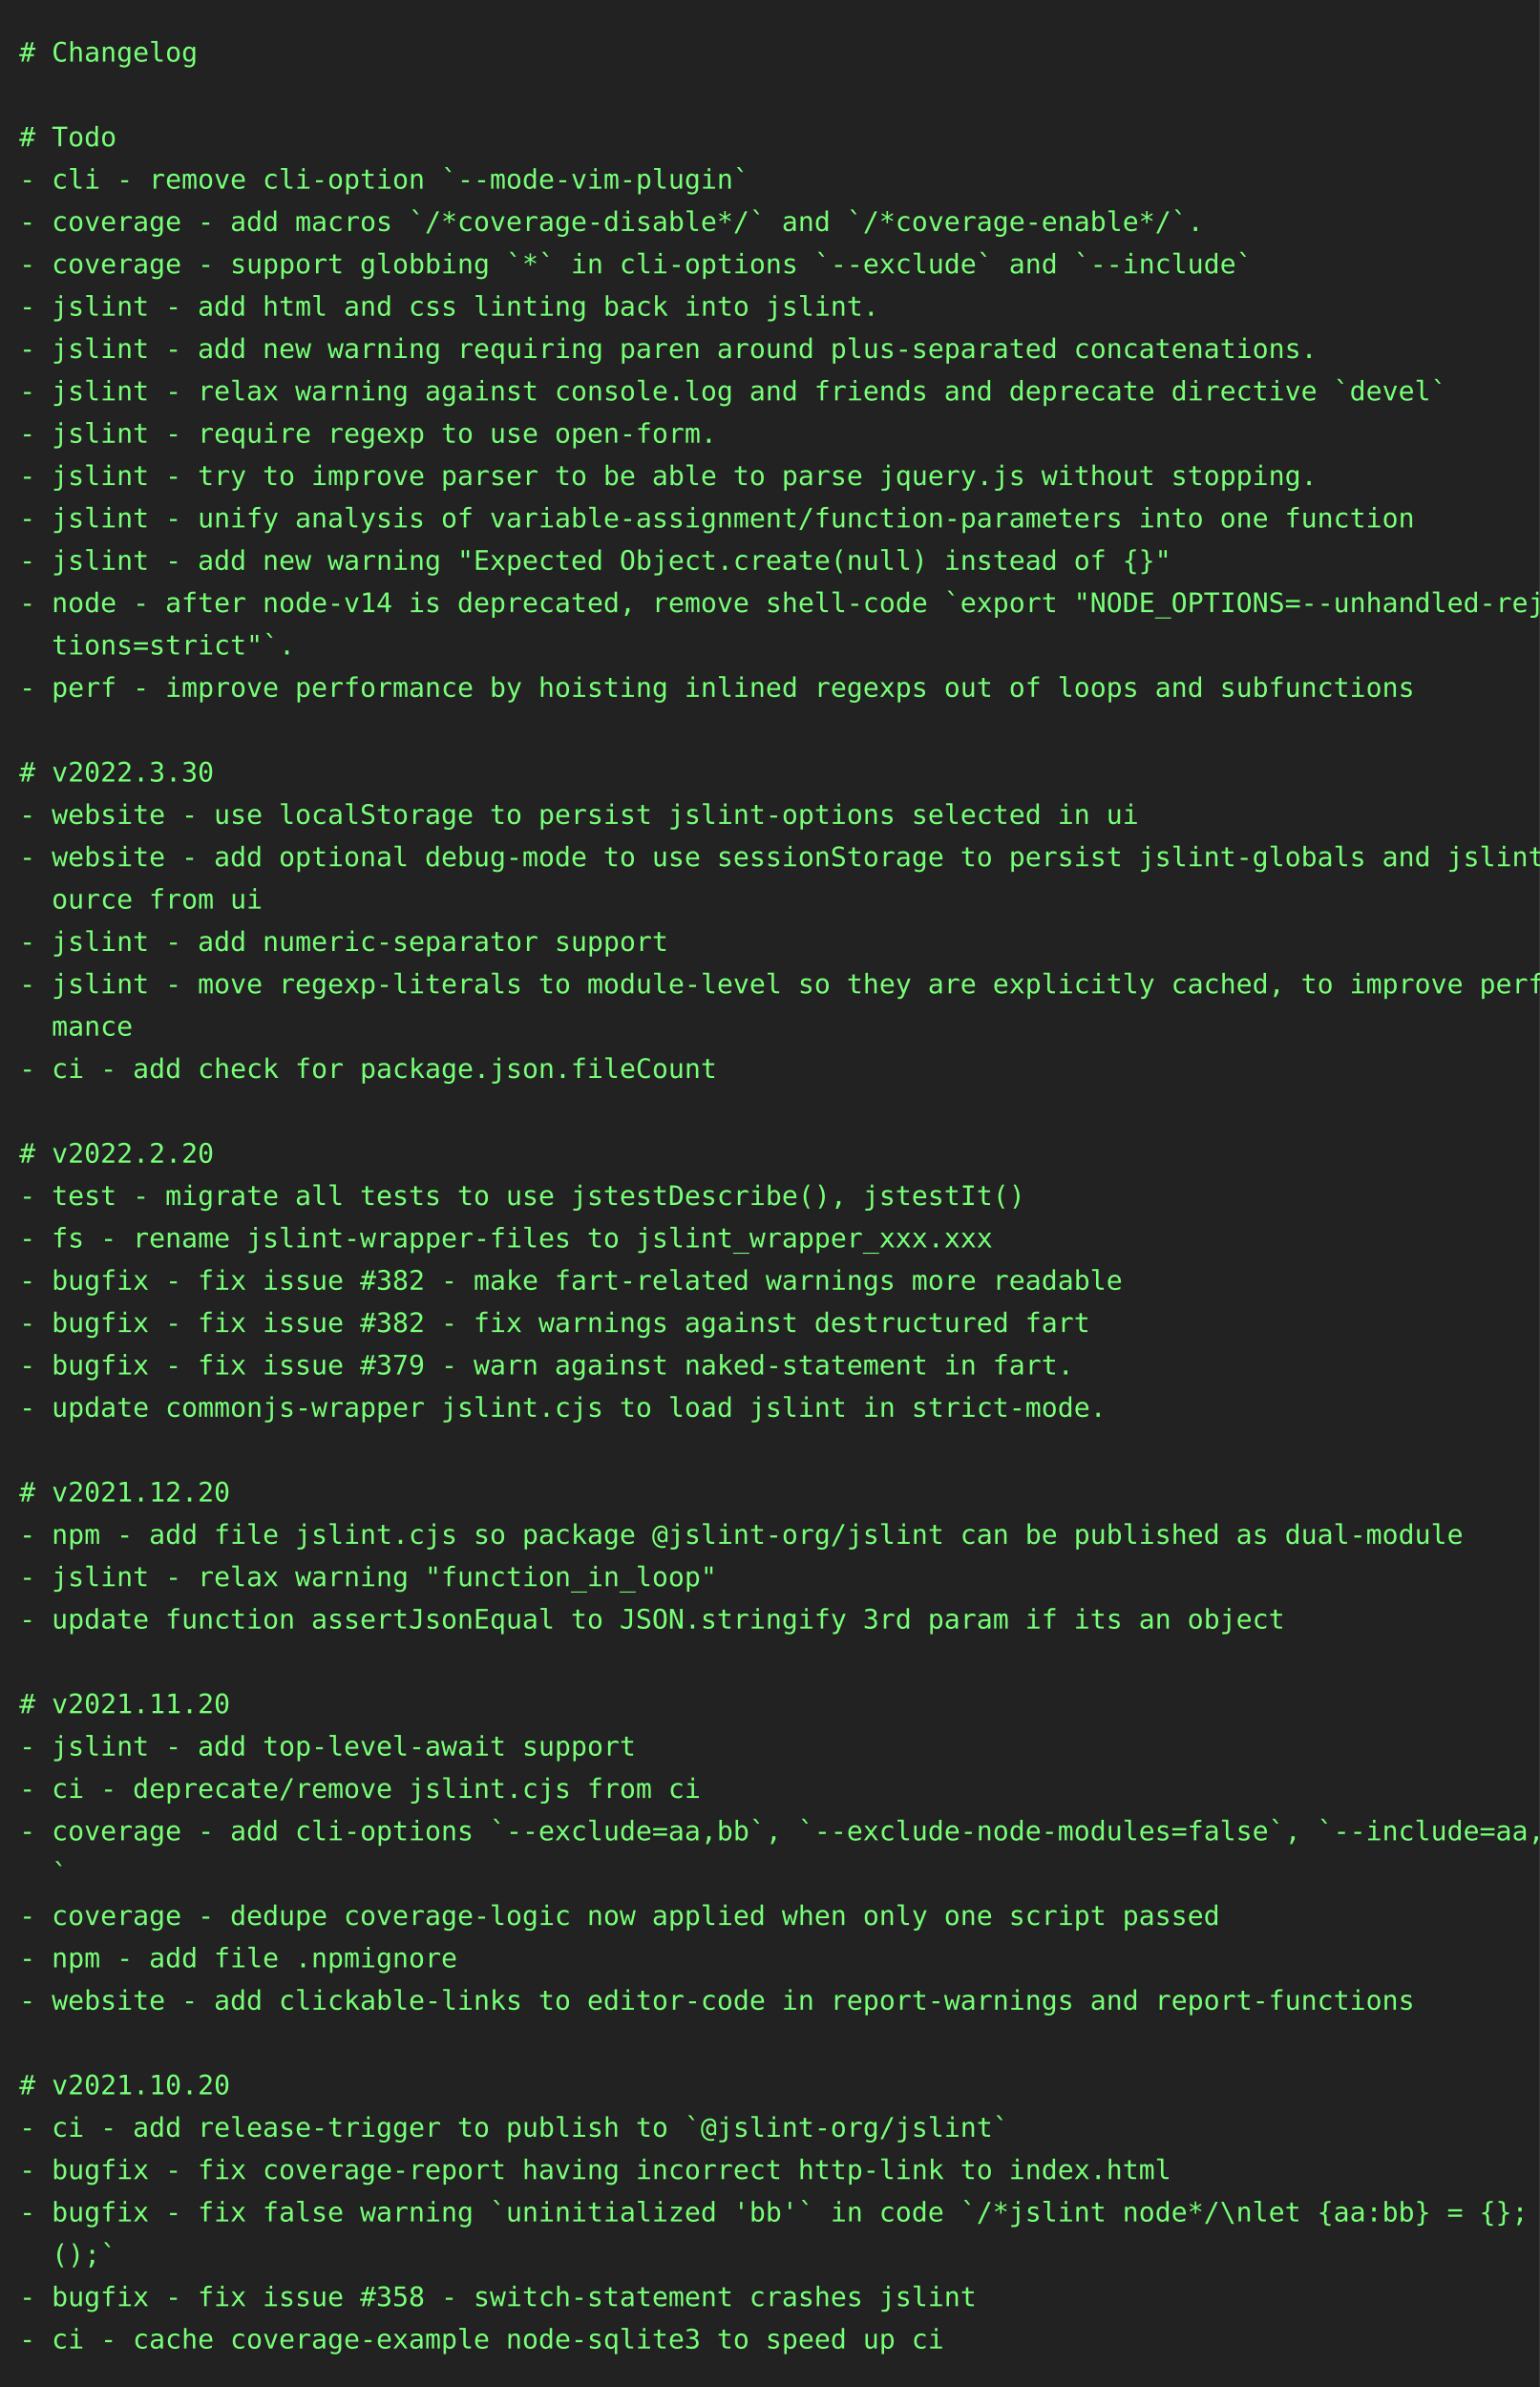
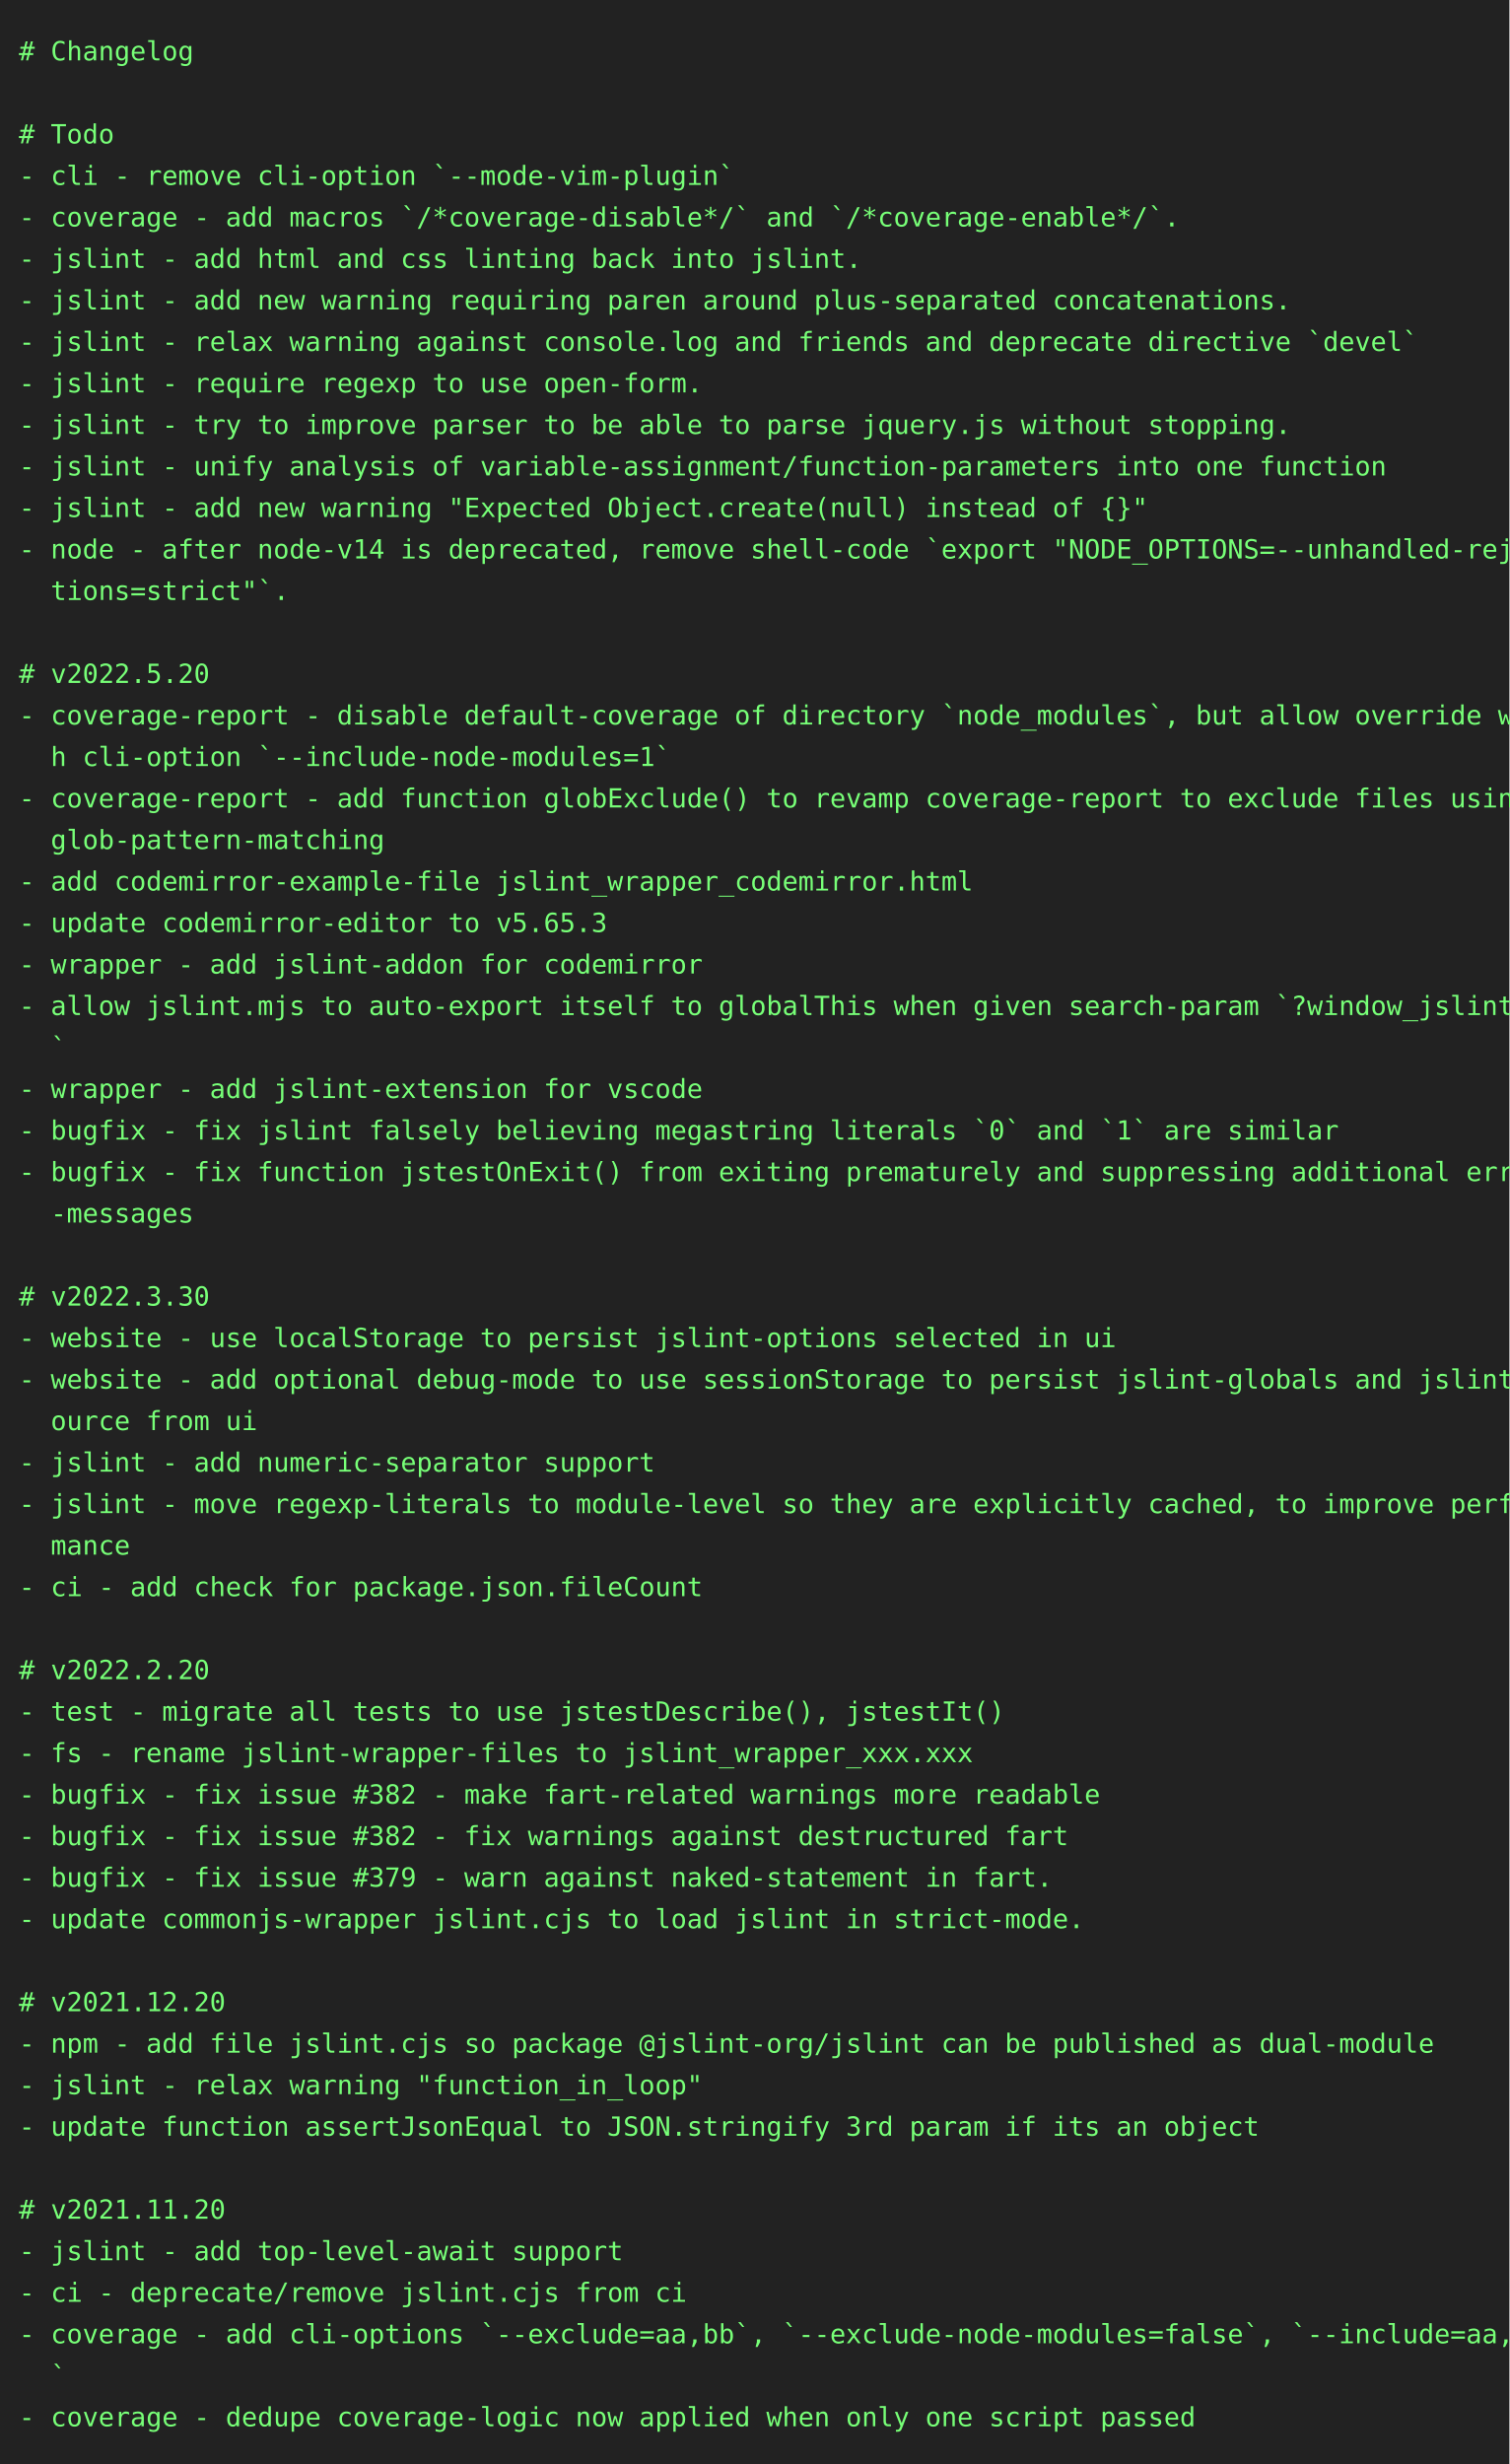
- <svg xmlns="http://www.w3.org/2000/svg" height="1240" width="800">
-   <rect height="1240" fill="#222" width="800" />
+ <svg xmlns="http://www.w3.org/2000/svg" height="1306" width="800">
+   <rect height="1306" fill="#222" width="800" />
  <text fill="#7f7" font-family="consolas, menlo, monospace" font-size="14" xml:space="preserve">
    <tspan lengthAdjust="spacingAndGlyphs" textLength="768" x="10" y="32"># Changelog                                                                                      </tspan>
    <tspan lengthAdjust="spacingAndGlyphs" textLength="768" x="10" y="54">                                                                                                 </tspan>
    <tspan lengthAdjust="spacingAndGlyphs" textLength="768" x="10" y="76"># Todo                                                                                           </tspan>
    <tspan lengthAdjust="spacingAndGlyphs" textLength="768" x="10" y="98">- cli - remove cli-option `--mode-vim-plugin`                                                    </tspan>
    <tspan lengthAdjust="spacingAndGlyphs" textLength="768" x="10" y="120">- coverage - add macros `/*coverage-disable*/` and `/*coverage-enable*/`.                        </tspan>
-     <tspan lengthAdjust="spacingAndGlyphs" textLength="768" x="10" y="142">- coverage - support globbing `*` in cli-options `--exclude` and `--include`                     </tspan>
-     <tspan lengthAdjust="spacingAndGlyphs" textLength="768" x="10" y="164">- jslint - add html and css linting back into jslint.                                            </tspan>
-     <tspan lengthAdjust="spacingAndGlyphs" textLength="768" x="10" y="186">- jslint - add new warning requiring paren around plus-separated concatenations.                 </tspan>
-     <tspan lengthAdjust="spacingAndGlyphs" textLength="768" x="10" y="208">- jslint - relax warning against console.log and friends and deprecate directive `devel`         </tspan>
-     <tspan lengthAdjust="spacingAndGlyphs" textLength="768" x="10" y="230">- jslint - require regexp to use open-form.                                                      </tspan>
-     <tspan lengthAdjust="spacingAndGlyphs" textLength="768" x="10" y="252">- jslint - try to improve parser to be able to parse jquery.js without stopping.                 </tspan>
-     <tspan lengthAdjust="spacingAndGlyphs" textLength="768" x="10" y="274">- jslint - unify analysis of variable-assignment/function-parameters into one function           </tspan>
-     <tspan lengthAdjust="spacingAndGlyphs" textLength="768" x="10" y="296">- jslint - add new warning "Expected Object.create(null) instead of {}"                          </tspan>
-     <tspan lengthAdjust="spacingAndGlyphs" textLength="768" x="10" y="318">- node - after node-v14 is deprecated, remove shell-code `export "NODE_OPTIONS=--unhandled-rejec\</tspan>
-     <tspan lengthAdjust="spacingAndGlyphs" textLength="768" x="10" y="340">  tions=strict"`.                                                                                </tspan>
-     <tspan lengthAdjust="spacingAndGlyphs" textLength="768" x="10" y="362">- perf - improve performance by hoisting inlined regexps out of loops and subfunctions           </tspan>
-     <tspan lengthAdjust="spacingAndGlyphs" textLength="768" x="10" y="384">                                                                                                 </tspan>
-     <tspan lengthAdjust="spacingAndGlyphs" textLength="768" x="10" y="406"># v2022.3.30                                                                                     </tspan>
-     <tspan lengthAdjust="spacingAndGlyphs" textLength="768" x="10" y="428">- website - use localStorage to persist jslint-options selected in ui                            </tspan>
-     <tspan lengthAdjust="spacingAndGlyphs" textLength="768" x="10" y="450">- website - add optional debug-mode to use sessionStorage to persist jslint-globals and jslint-s\</tspan>
-     <tspan lengthAdjust="spacingAndGlyphs" textLength="768" x="10" y="472">  ource from ui                                                                                  </tspan>
-     <tspan lengthAdjust="spacingAndGlyphs" textLength="768" x="10" y="494">- jslint - add numeric-separator support                                                         </tspan>
-     <tspan lengthAdjust="spacingAndGlyphs" textLength="768" x="10" y="516">- jslint - move regexp-literals to module-level so they are explicitly cached, to improve perfor\</tspan>
-     <tspan lengthAdjust="spacingAndGlyphs" textLength="768" x="10" y="538">  mance                                                                                          </tspan>
-     <tspan lengthAdjust="spacingAndGlyphs" textLength="768" x="10" y="560">- ci - add check for package.json.fileCount                                                      </tspan>
-     <tspan lengthAdjust="spacingAndGlyphs" textLength="768" x="10" y="582">                                                                                                 </tspan>
-     <tspan lengthAdjust="spacingAndGlyphs" textLength="768" x="10" y="604"># v2022.2.20                                                                                     </tspan>
-     <tspan lengthAdjust="spacingAndGlyphs" textLength="768" x="10" y="626">- test - migrate all tests to use jstestDescribe(), jstestIt()                                   </tspan>
-     <tspan lengthAdjust="spacingAndGlyphs" textLength="768" x="10" y="648">- fs - rename jslint-wrapper-files to jslint_wrapper_xxx.xxx                                     </tspan>
-     <tspan lengthAdjust="spacingAndGlyphs" textLength="768" x="10" y="670">- bugfix - fix issue #382 - make fart-related warnings more readable                             </tspan>
-     <tspan lengthAdjust="spacingAndGlyphs" textLength="768" x="10" y="692">- bugfix - fix issue #382 - fix warnings against destructured fart                               </tspan>
-     <tspan lengthAdjust="spacingAndGlyphs" textLength="768" x="10" y="714">- bugfix - fix issue #379 - warn against naked-statement in fart.                                </tspan>
-     <tspan lengthAdjust="spacingAndGlyphs" textLength="768" x="10" y="736">- update commonjs-wrapper jslint.cjs to load jslint in strict-mode.                              </tspan>
-     <tspan lengthAdjust="spacingAndGlyphs" textLength="768" x="10" y="758">                                                                                                 </tspan>
-     <tspan lengthAdjust="spacingAndGlyphs" textLength="768" x="10" y="780"># v2021.12.20                                                                                    </tspan>
-     <tspan lengthAdjust="spacingAndGlyphs" textLength="768" x="10" y="802">- npm - add file jslint.cjs so package @jslint-org/jslint can be published as dual-module        </tspan>
-     <tspan lengthAdjust="spacingAndGlyphs" textLength="768" x="10" y="824">- jslint - relax warning "function_in_loop"                                                      </tspan>
-     <tspan lengthAdjust="spacingAndGlyphs" textLength="768" x="10" y="846">- update function assertJsonEqual to JSON.stringify 3rd param if its an object                   </tspan>
+     <tspan lengthAdjust="spacingAndGlyphs" textLength="768" x="10" y="142">- jslint - add html and css linting back into jslint.                                            </tspan>
+     <tspan lengthAdjust="spacingAndGlyphs" textLength="768" x="10" y="164">- jslint - add new warning requiring paren around plus-separated concatenations.                 </tspan>
+     <tspan lengthAdjust="spacingAndGlyphs" textLength="768" x="10" y="186">- jslint - relax warning against console.log and friends and deprecate directive `devel`         </tspan>
+     <tspan lengthAdjust="spacingAndGlyphs" textLength="768" x="10" y="208">- jslint - require regexp to use open-form.                                                      </tspan>
+     <tspan lengthAdjust="spacingAndGlyphs" textLength="768" x="10" y="230">- jslint - try to improve parser to be able to parse jquery.js without stopping.                 </tspan>
+     <tspan lengthAdjust="spacingAndGlyphs" textLength="768" x="10" y="252">- jslint - unify analysis of variable-assignment/function-parameters into one function           </tspan>
+     <tspan lengthAdjust="spacingAndGlyphs" textLength="768" x="10" y="274">- jslint - add new warning "Expected Object.create(null) instead of {}"                          </tspan>
+     <tspan lengthAdjust="spacingAndGlyphs" textLength="768" x="10" y="296">- node - after node-v14 is deprecated, remove shell-code `export "NODE_OPTIONS=--unhandled-rejec\</tspan>
+     <tspan lengthAdjust="spacingAndGlyphs" textLength="768" x="10" y="318">  tions=strict"`.                                                                                </tspan>
+     <tspan lengthAdjust="spacingAndGlyphs" textLength="768" x="10" y="340">                                                                                                 </tspan>
+     <tspan lengthAdjust="spacingAndGlyphs" textLength="768" x="10" y="362"># v2022.5.20                                                                                     </tspan>
+     <tspan lengthAdjust="spacingAndGlyphs" textLength="768" x="10" y="384">- coverage-report - disable default-coverage of directory `node_modules`, but allow override wit\</tspan>
+     <tspan lengthAdjust="spacingAndGlyphs" textLength="768" x="10" y="406">  h cli-option `--include-node-modules=1`                                                        </tspan>
+     <tspan lengthAdjust="spacingAndGlyphs" textLength="768" x="10" y="428">- coverage-report - add function globExclude() to revamp coverage-report to exclude files using \</tspan>
+     <tspan lengthAdjust="spacingAndGlyphs" textLength="768" x="10" y="450">  glob-pattern-matching                                                                          </tspan>
+     <tspan lengthAdjust="spacingAndGlyphs" textLength="768" x="10" y="472">- add codemirror-example-file jslint_wrapper_codemirror.html                                     </tspan>
+     <tspan lengthAdjust="spacingAndGlyphs" textLength="768" x="10" y="494">- update codemirror-editor to v5.65.3                                                            </tspan>
+     <tspan lengthAdjust="spacingAndGlyphs" textLength="768" x="10" y="516">- wrapper - add jslint-addon for codemirror                                                      </tspan>
+     <tspan lengthAdjust="spacingAndGlyphs" textLength="768" x="10" y="538">- allow jslint.mjs to auto-export itself to globalThis when given search-param `?window_jslint=1\</tspan>
+     <tspan lengthAdjust="spacingAndGlyphs" textLength="768" x="10" y="560">  `                                                                                              </tspan>
+     <tspan lengthAdjust="spacingAndGlyphs" textLength="768" x="10" y="582">- wrapper - add jslint-extension for vscode                                                      </tspan>
+     <tspan lengthAdjust="spacingAndGlyphs" textLength="768" x="10" y="604">- bugfix - fix jslint falsely believing megastring literals `0` and `1` are similar              </tspan>
+     <tspan lengthAdjust="spacingAndGlyphs" textLength="768" x="10" y="626">- bugfix - fix function jstestOnExit() from exiting prematurely and suppressing additional error\</tspan>
+     <tspan lengthAdjust="spacingAndGlyphs" textLength="768" x="10" y="648">  -messages                                                                                      </tspan>
+     <tspan lengthAdjust="spacingAndGlyphs" textLength="768" x="10" y="670">                                                                                                 </tspan>
+     <tspan lengthAdjust="spacingAndGlyphs" textLength="768" x="10" y="692"># v2022.3.30                                                                                     </tspan>
+     <tspan lengthAdjust="spacingAndGlyphs" textLength="768" x="10" y="714">- website - use localStorage to persist jslint-options selected in ui                            </tspan>
+     <tspan lengthAdjust="spacingAndGlyphs" textLength="768" x="10" y="736">- website - add optional debug-mode to use sessionStorage to persist jslint-globals and jslint-s\</tspan>
+     <tspan lengthAdjust="spacingAndGlyphs" textLength="768" x="10" y="758">  ource from ui                                                                                  </tspan>
+     <tspan lengthAdjust="spacingAndGlyphs" textLength="768" x="10" y="780">- jslint - add numeric-separator support                                                         </tspan>
+     <tspan lengthAdjust="spacingAndGlyphs" textLength="768" x="10" y="802">- jslint - move regexp-literals to module-level so they are explicitly cached, to improve perfor\</tspan>
+     <tspan lengthAdjust="spacingAndGlyphs" textLength="768" x="10" y="824">  mance                                                                                          </tspan>
+     <tspan lengthAdjust="spacingAndGlyphs" textLength="768" x="10" y="846">- ci - add check for package.json.fileCount                                                      </tspan>
    <tspan lengthAdjust="spacingAndGlyphs" textLength="768" x="10" y="868">                                                                                                 </tspan>
-     <tspan lengthAdjust="spacingAndGlyphs" textLength="768" x="10" y="890"># v2021.11.20                                                                                    </tspan>
-     <tspan lengthAdjust="spacingAndGlyphs" textLength="768" x="10" y="912">- jslint - add top-level-await support                                                           </tspan>
-     <tspan lengthAdjust="spacingAndGlyphs" textLength="768" x="10" y="934">- ci - deprecate/remove jslint.cjs from ci                                                       </tspan>
-     <tspan lengthAdjust="spacingAndGlyphs" textLength="768" x="10" y="956">- coverage - add cli-options `--exclude=aa,bb`, `--exclude-node-modules=false`, `--include=aa,bb\</tspan>
-     <tspan lengthAdjust="spacingAndGlyphs" textLength="768" x="10" y="978">  `                                                                                              </tspan>
-     <tspan lengthAdjust="spacingAndGlyphs" textLength="768" x="10" y="1000">- coverage - dedupe coverage-logic now applied when only one script passed                       </tspan>
-     <tspan lengthAdjust="spacingAndGlyphs" textLength="768" x="10" y="1022">- npm - add file .npmignore                                                                      </tspan>
-     <tspan lengthAdjust="spacingAndGlyphs" textLength="768" x="10" y="1044">- website - add clickable-links to editor-code in report-warnings and report-functions           </tspan>
-     <tspan lengthAdjust="spacingAndGlyphs" textLength="768" x="10" y="1066">                                                                                                 </tspan>
-     <tspan lengthAdjust="spacingAndGlyphs" textLength="768" x="10" y="1088"># v2021.10.20                                                                                    </tspan>
-     <tspan lengthAdjust="spacingAndGlyphs" textLength="768" x="10" y="1110">- ci - add release-trigger to publish to `@jslint-org/jslint`                                    </tspan>
-     <tspan lengthAdjust="spacingAndGlyphs" textLength="768" x="10" y="1132">- bugfix - fix coverage-report having incorrect http-link to index.html                          </tspan>
-     <tspan lengthAdjust="spacingAndGlyphs" textLength="768" x="10" y="1154">- bugfix - fix false warning `uninitialized 'bb'` in code `/*jslint node*/\nlet {aa:bb} = {}; bb\</tspan>
-     <tspan lengthAdjust="spacingAndGlyphs" textLength="768" x="10" y="1176">  ();`                                                                                           </tspan>
-     <tspan lengthAdjust="spacingAndGlyphs" textLength="768" x="10" y="1198">- bugfix - fix issue #358 - switch-statement crashes jslint                                      </tspan>
-     <tspan lengthAdjust="spacingAndGlyphs" textLength="768" x="10" y="1220">- ci - cache coverage-example node-sqlite3 to speed up ci                                        </tspan>
+     <tspan lengthAdjust="spacingAndGlyphs" textLength="768" x="10" y="890"># v2022.2.20                                                                                     </tspan>
+     <tspan lengthAdjust="spacingAndGlyphs" textLength="768" x="10" y="912">- test - migrate all tests to use jstestDescribe(), jstestIt()                                   </tspan>
+     <tspan lengthAdjust="spacingAndGlyphs" textLength="768" x="10" y="934">- fs - rename jslint-wrapper-files to jslint_wrapper_xxx.xxx                                     </tspan>
+     <tspan lengthAdjust="spacingAndGlyphs" textLength="768" x="10" y="956">- bugfix - fix issue #382 - make fart-related warnings more readable                             </tspan>
+     <tspan lengthAdjust="spacingAndGlyphs" textLength="768" x="10" y="978">- bugfix - fix issue #382 - fix warnings against destructured fart                               </tspan>
+     <tspan lengthAdjust="spacingAndGlyphs" textLength="768" x="10" y="1000">- bugfix - fix issue #379 - warn against naked-statement in fart.                                </tspan>
+     <tspan lengthAdjust="spacingAndGlyphs" textLength="768" x="10" y="1022">- update commonjs-wrapper jslint.cjs to load jslint in strict-mode.                              </tspan>
+     <tspan lengthAdjust="spacingAndGlyphs" textLength="768" x="10" y="1044">                                                                                                 </tspan>
+     <tspan lengthAdjust="spacingAndGlyphs" textLength="768" x="10" y="1066"># v2021.12.20                                                                                    </tspan>
+     <tspan lengthAdjust="spacingAndGlyphs" textLength="768" x="10" y="1088">- npm - add file jslint.cjs so package @jslint-org/jslint can be published as dual-module        </tspan>
+     <tspan lengthAdjust="spacingAndGlyphs" textLength="768" x="10" y="1110">- jslint - relax warning "function_in_loop"                                                      </tspan>
+     <tspan lengthAdjust="spacingAndGlyphs" textLength="768" x="10" y="1132">- update function assertJsonEqual to JSON.stringify 3rd param if its an object                   </tspan>
+     <tspan lengthAdjust="spacingAndGlyphs" textLength="768" x="10" y="1154">                                                                                                 </tspan>
+     <tspan lengthAdjust="spacingAndGlyphs" textLength="768" x="10" y="1176"># v2021.11.20                                                                                    </tspan>
+     <tspan lengthAdjust="spacingAndGlyphs" textLength="768" x="10" y="1198">- jslint - add top-level-await support                                                           </tspan>
+     <tspan lengthAdjust="spacingAndGlyphs" textLength="768" x="10" y="1220">- ci - deprecate/remove jslint.cjs from ci                                                       </tspan>
+     <tspan lengthAdjust="spacingAndGlyphs" textLength="768" x="10" y="1242">- coverage - add cli-options `--exclude=aa,bb`, `--exclude-node-modules=false`, `--include=aa,bb\</tspan>
+     <tspan lengthAdjust="spacingAndGlyphs" textLength="768" x="10" y="1264">  `                                                                                              </tspan>
+     <tspan lengthAdjust="spacingAndGlyphs" textLength="768" x="10" y="1286">- coverage - dedupe coverage-logic now applied when only one script passed                       </tspan>
  </text>
</svg>
